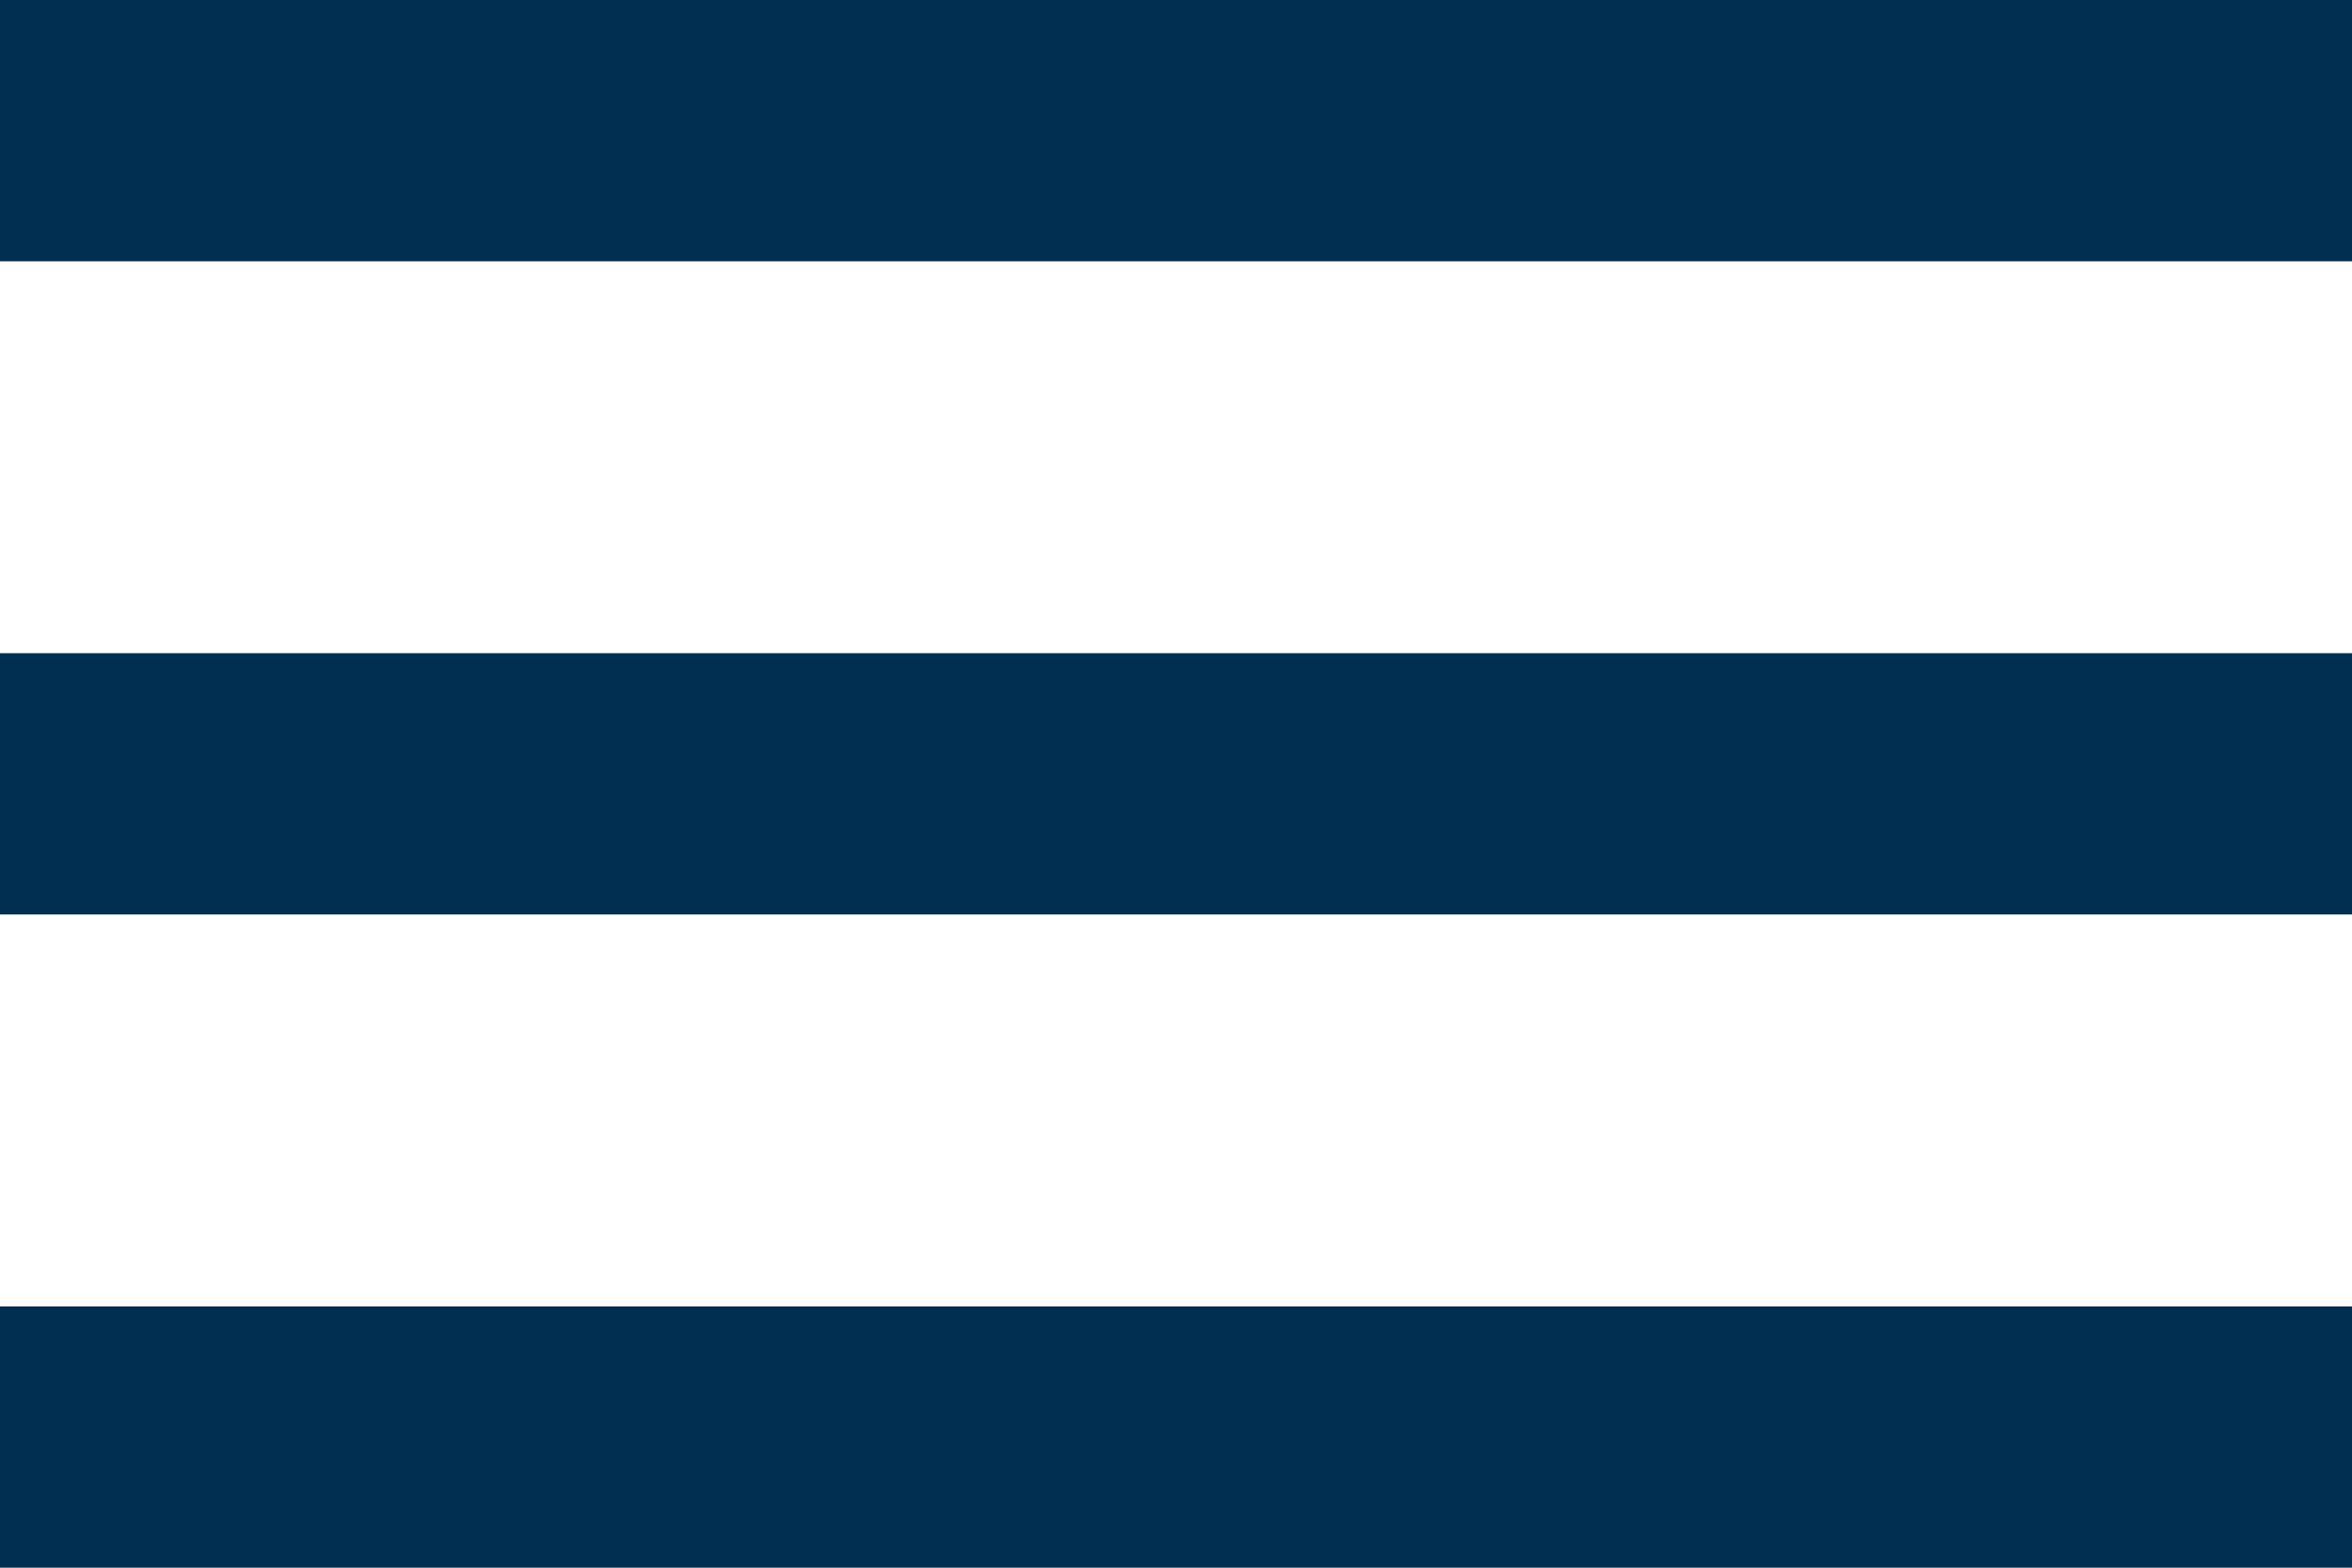
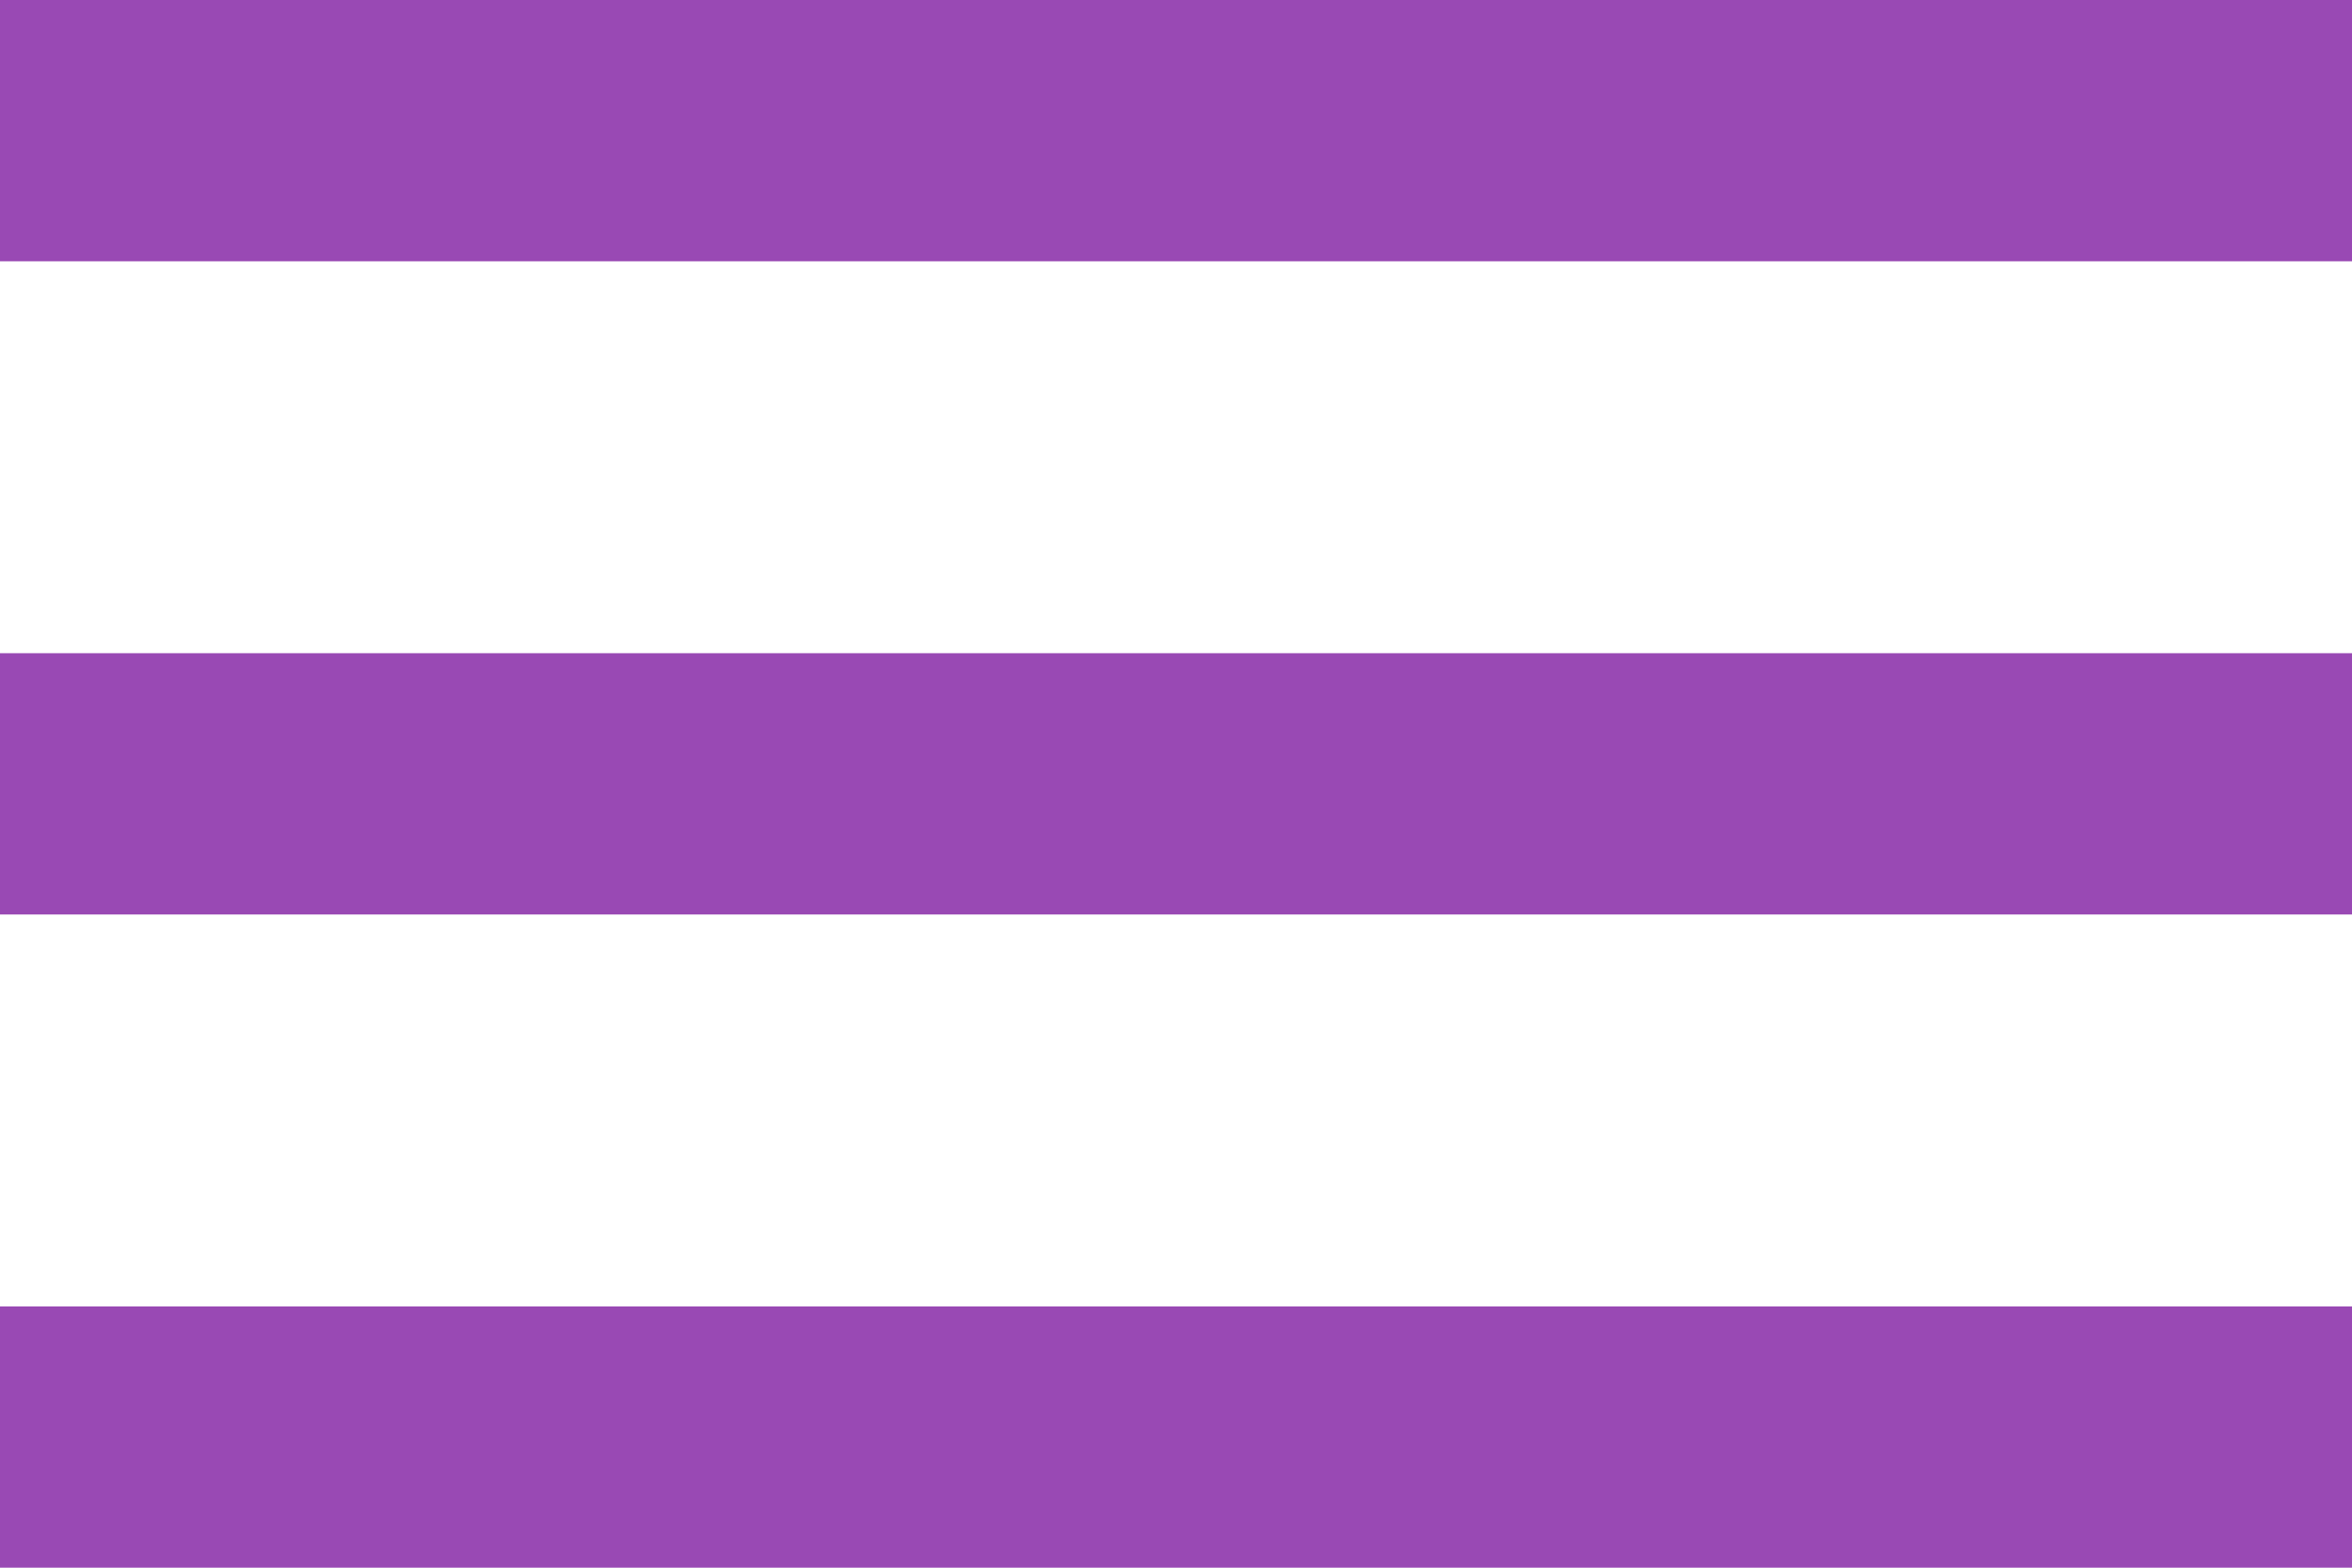
<svg xmlns="http://www.w3.org/2000/svg" width="36" height="24" viewBox="0 0 36 24" fill="none">
-   <path d="M0 24H36V20H0V24ZM0 14H36V10H0V14ZM0 0V4H36V0H0Z" fill="#002F52" />
+   <path d="M0 24H36V20H0V24ZM0 14H36V10H0V14ZM0 0V4H36V0H0Z" fill="#9949B4" />
</svg>
